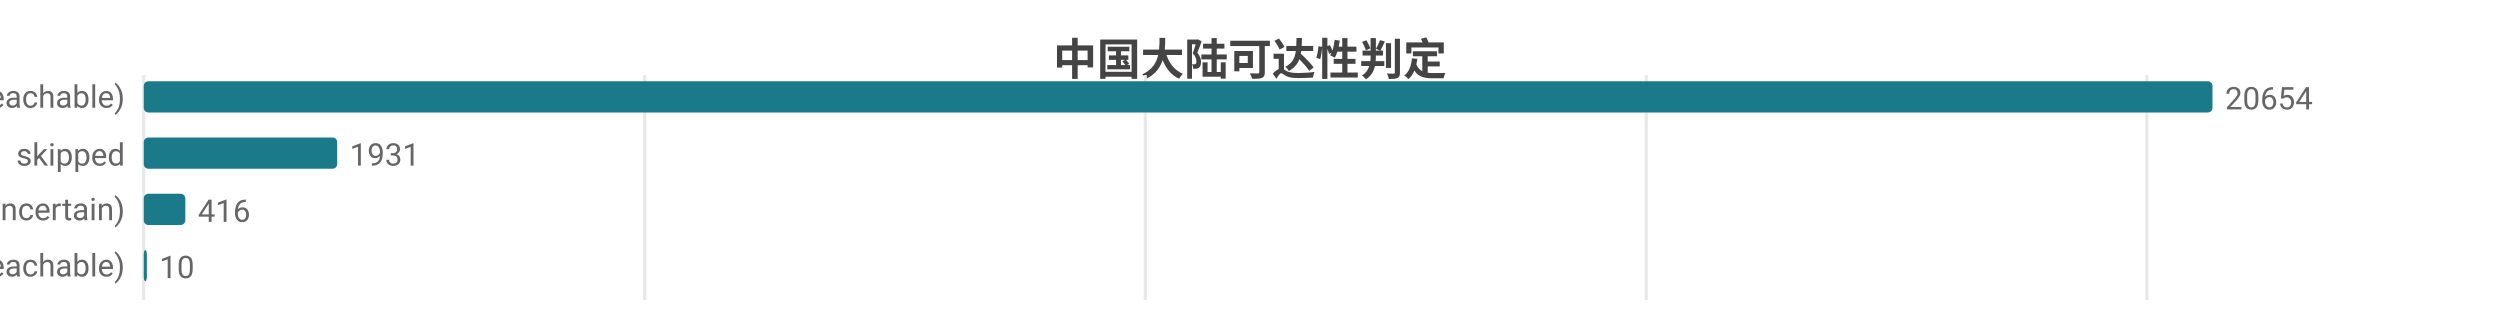
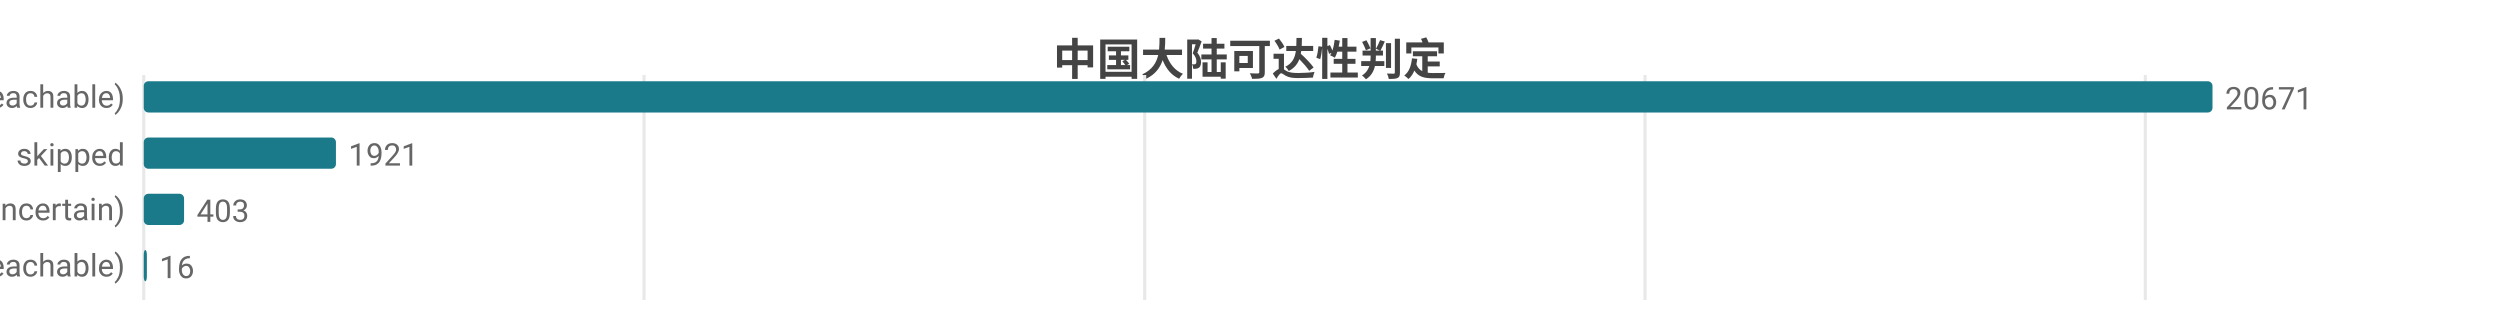
<svg xmlns="http://www.w3.org/2000/svg" width="800" height="104" viewBox="0 0 800 104">
  <rect width="800" height="104" fill="#ffffff" />
  <style>text{font-family:system-ui,-apple-system,'Segoe UI',Roboto,'PingFang SC','Microsoft YaHei','Noto Sans CJK SC',sans-serif}.g{stroke:#e8e8e8;stroke-width:1}.a{stroke:#999;stroke-width:1}.t{font-size:10px;fill:#666}.m{font-size:10px;text-anchor:middle;fill:#666}.e{font-size:10px;text-anchor:end;fill:#666}.l{font-size:11px;fill:#333}.tt{font-size:14px;font-weight:600;text-anchor:middle;fill:#444}.em{font-size:13px;text-anchor:middle;fill:#999}</style>
  <text class="tt" x="400.0" y="24">中国大陆可达性判定</text>
  <line class="g" x1="46" y1="24" x2="46" y2="96" />
-   <line class="g" x1="206.3" y1="24" x2="206.3" y2="96" />
-   <line class="g" x1="366.5" y1="24" x2="366.5" y2="96" />
-   <line class="g" x1="526.8" y1="24" x2="526.8" y2="96" />
-   <line class="g" x1="687.0" y1="24" x2="687.0" y2="96" />
+   <line class="g" x1="206.1" y1="24" x2="206.1" y2="96" />
+   <line class="g" x1="366.3" y1="24" x2="366.3" y2="96" />
+   <line class="g" x1="526.4" y1="24" x2="526.4" y2="96" />
+   <line class="g" x1="686.5" y1="24" x2="686.5" y2="96" />
  <text class="e" x="40" y="35">可达 (reachable)</text>
  <rect x="46" y="26" width="662" height="10" fill="#1a7a8a" rx="1.5" />
-   <text class="t" x="712" y="35">20654</text>
+   <text class="t" x="712" y="35">20671</text>
  <text class="e" x="40" y="53">skipped</text>
-   <rect x="46" y="44" width="61.9" height="10" fill="#1a7a8a" rx="1.5" />
-   <text class="t" x="111.9" y="53">1931</text>
+   <rect x="46" y="44" width="61.5" height="10" fill="#1a7a8a" rx="1.5" />
+   <text class="t" x="111.5" y="53">1921</text>
  <text class="e" x="40" y="71">不确定 (uncertain)</text>
-   <rect x="46" y="62" width="13.3" height="10" fill="#1a7a8a" rx="1.5" />
-   <text class="t" x="63.3" y="71">416</text>
+   <rect x="46" y="62" width="12.9" height="10" fill="#1a7a8a" rx="1.5" />
+   <text class="t" x="62.9" y="71">403</text>
  <text class="e" x="40" y="89">不可达 (unreachable)</text>
  <rect x="46" y="80" width="1" height="10" fill="#1a7a8a" rx="1.5" />
-   <text class="t" x="51" y="89">10</text>
+   <text class="t" x="51" y="89">16</text>
</svg>
